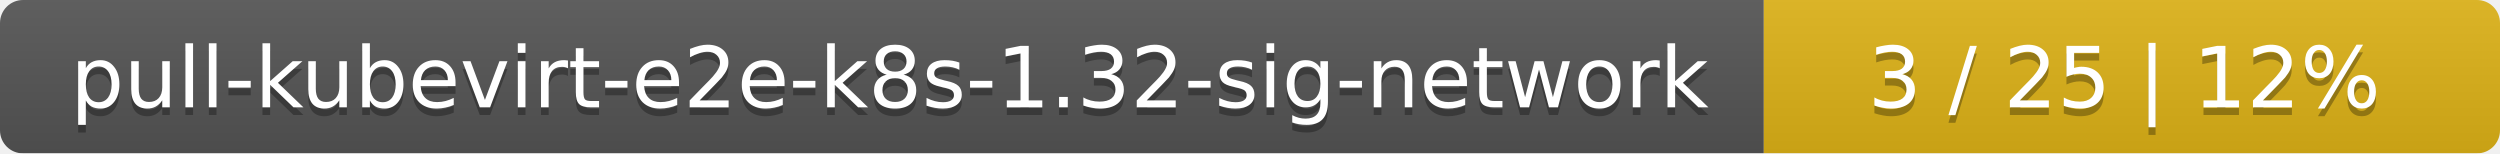
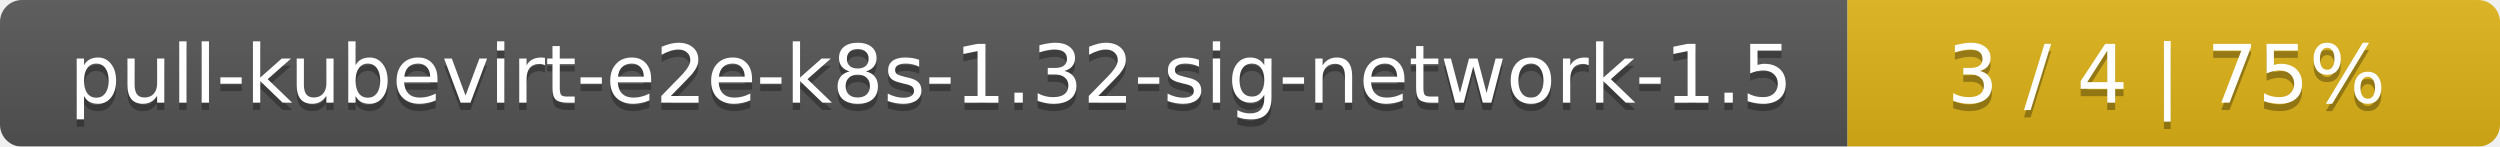
- <svg xmlns="http://www.w3.org/2000/svg" width="326" height="20">
+ <svg xmlns="http://www.w3.org/2000/svg" width="341" height="20">
  <linearGradient id="smooth" x2="0" y2="100%">
    <stop offset="0" stop-color="#bbb" stop-opacity=".1" />
    <stop offset="1" stop-opacity=".1" />
  </linearGradient>
  <mask id="round">
-     <rect width="326" height="20" rx="3" fill="#fff" />
+     <rect width="341" height="20" rx="3" fill="#fff" />
  </mask>
  <g mask="url(#round)">
-     <rect width="230" height="20" fill="#555" />
-     <rect x="230" width="96" height="20" fill="#dfb317" />
-     <rect width="326" height="20" fill="url(#smooth)" />
+     <rect width="252" height="20" fill="#555" />
+     <rect x="252" width="89" height="20" fill="#dfb317" />
+     <rect width="341" height="20" fill="url(#smooth)" />
  </g>
  <g fill="#fff" text-anchor="middle" font-family="DejaVu Sans,Verdana,Geneva,sans-serif" font-size="11">
-     <text x="116" y="15" fill="#010101" fill-opacity=".3">pull-kubevirt-e2e-k8s-1.32-sig-network</text>
-     <text x="116" y="14">pull-kubevirt-e2e-k8s-1.32-sig-network</text>
-     <text x="277" y="15" fill="#010101" fill-opacity=".3">3 / 25    |    12%</text>
-     <text x="277" y="14">3 / 25    |    12%</text>
+     <text x="127" y="15" fill="#010101" fill-opacity=".3">pull-kubevirt-e2e-k8s-1.32-sig-network-1.5</text>
+     <text x="127" y="14">pull-kubevirt-e2e-k8s-1.32-sig-network-1.5</text>
+     <text x="295.5" y="15" fill="#010101" fill-opacity=".3">3 / 4    |    75%</text>
+     <text x="295.5" y="14">3 / 4    |    75%</text>
  </g>
</svg>
